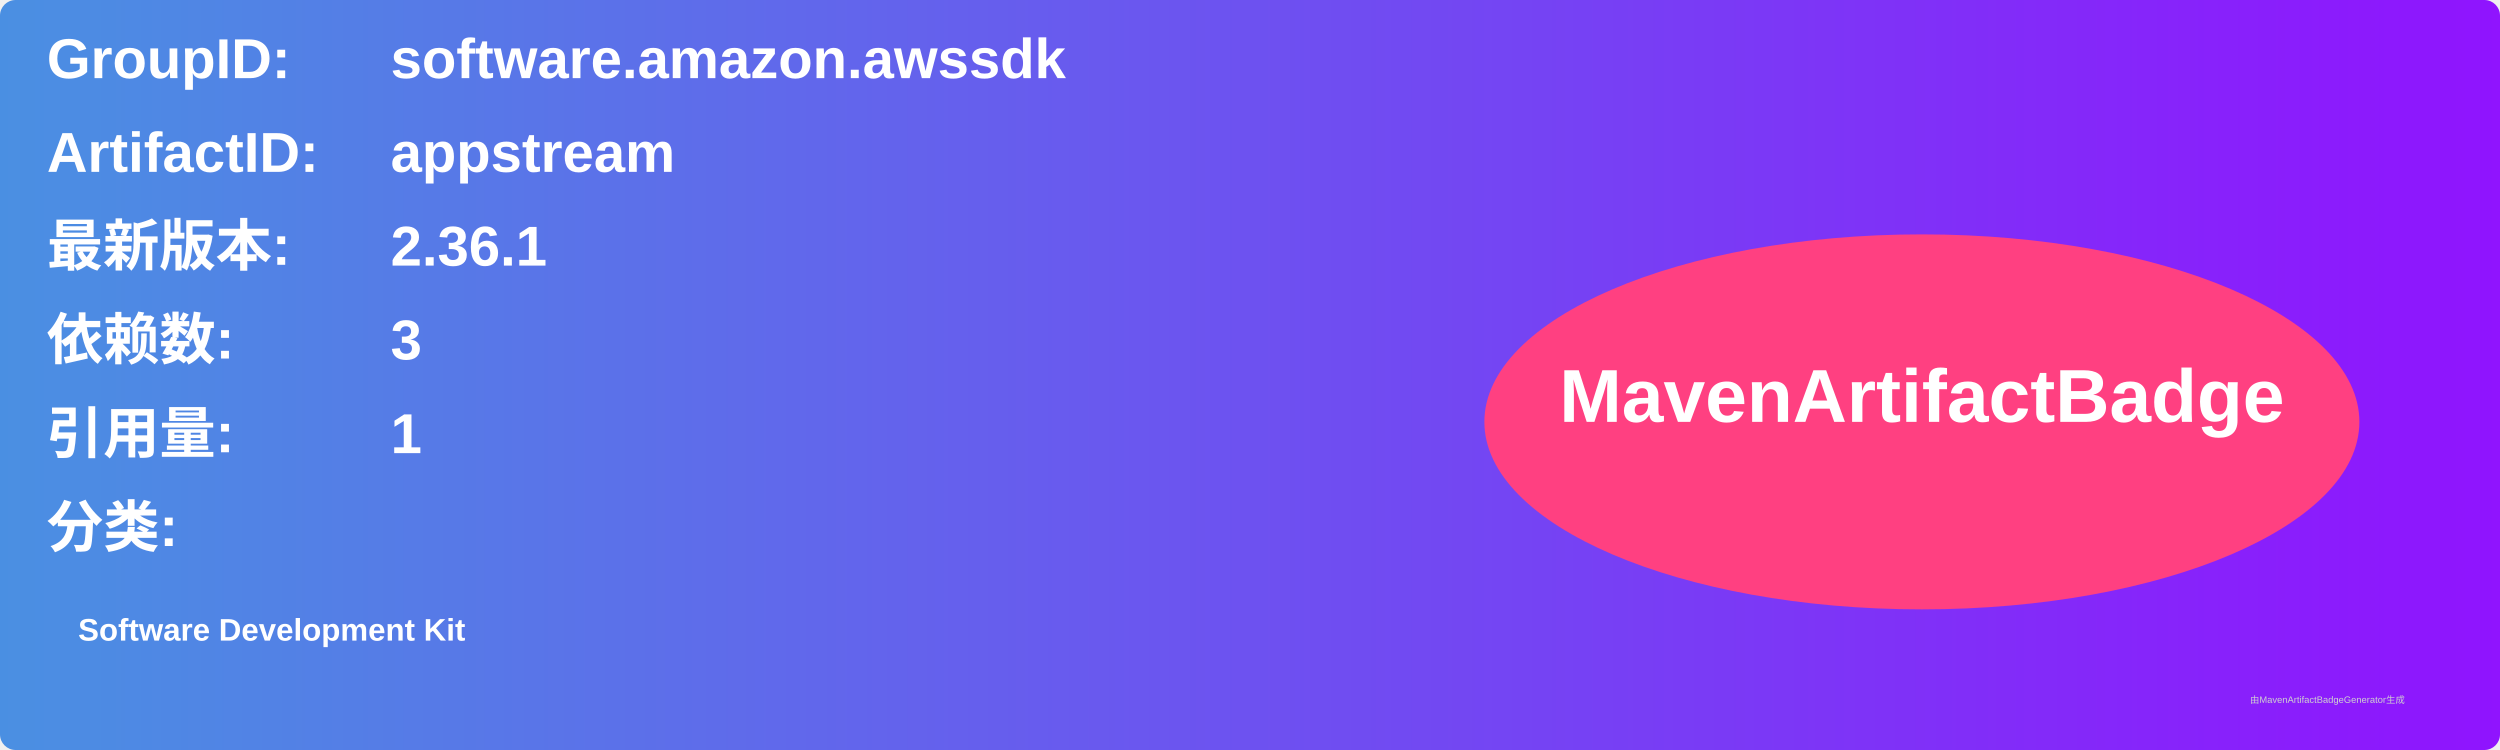
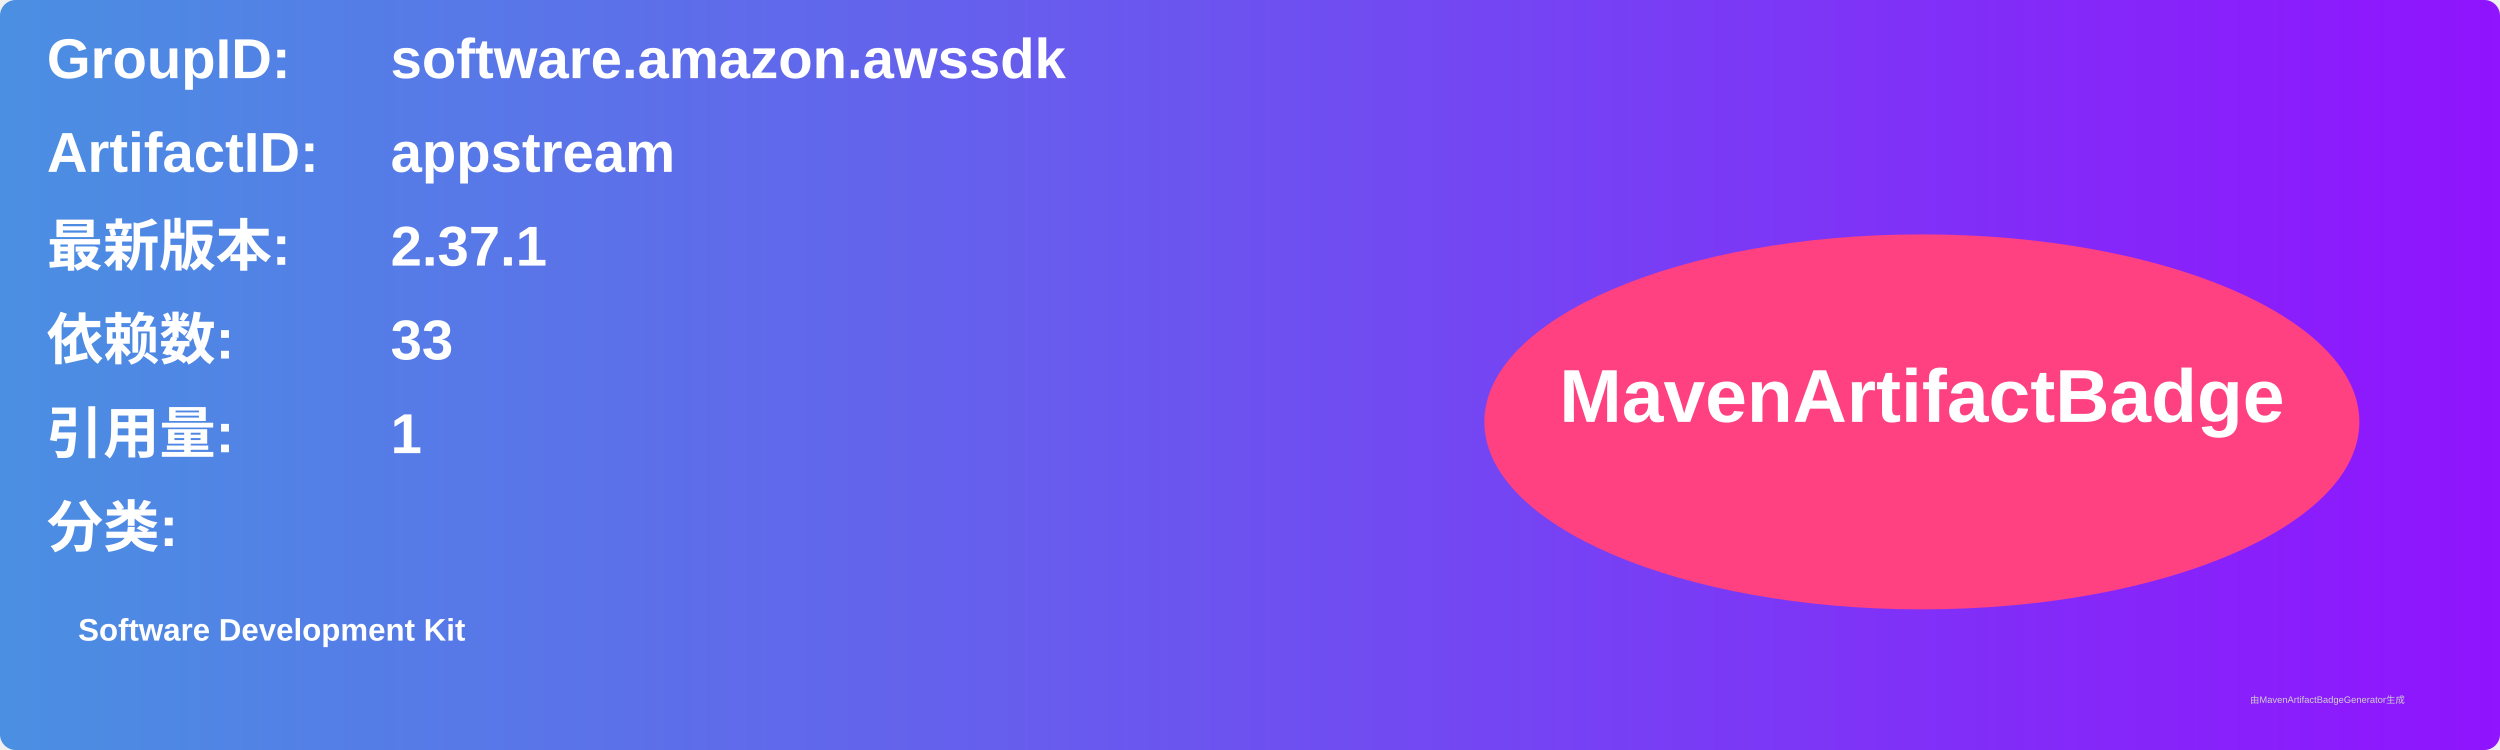
<svg xmlns="http://www.w3.org/2000/svg" width="800" height="240" viewBox="0 0 800 240">
  <linearGradient id="grad" x1="0%" y1="0%" x2="100%" y2="0%">
    <stop offset="0%" stop-color="#4a90e2" />
    <stop offset="100%" stop-color="#9013fe" />
  </linearGradient>
  <rect width="100%" height="100%" rx="5" ry="5" fill="url(#grad)" />
  <g transform="translate(15, 15)">
    <text x="0" y="10" font-family="Arial" font-size="18" fill="white" font-weight="bold" width="260">GroupID:</text>
    <text x="110" y="10" font-family="Arial" font-size="18" fill="white" font-weight="bold" width="460">software.amazon.awssdk</text>
    <text x="0" y="40" font-family="Arial" font-size="18" fill="white" font-weight="bold" width="260">ArtifactID:</text>
    <text x="110" y="40" font-family="Arial" font-size="18" fill="white" font-weight="bold" width="460">appstream</text>
    <text x="0" y="70" font-family="Arial" font-size="18" fill="white" font-weight="bold">最新版本:</text>
    <text x="110" y="70" font-family="Arial" font-size="18" fill="white" font-weight="bold">
-       <tspan font-weight="bold">2.36.1</tspan>
+       <tspan font-weight="bold">2.37.1</tspan>
    </text>
    <text x="0" y="100" font-family="Arial" font-size="18" fill="white" font-weight="bold">依赖数: </text>
    <text x="110" y="100" font-family="Arial" font-size="18" fill="white">
-       <tspan font-weight="bold">3</tspan>
+       <tspan font-weight="bold">33</tspan>
    </text>
    <text x="0" y="130" font-family="Arial" font-size="18" fill="white" font-weight="bold">引用量: </text>
    <text x="110" y="130" font-family="Arial" font-size="18" fill="white">
      <tspan font-weight="bold">1</tspan>
    </text>
    <text x="0" y="160" font-family="Arial" font-size="18" fill="white" font-weight="bold">分类:</text>
    <text x="10" y="190" font-family="Arial" font-size="10" fill="white">
      <tspan font-weight="bold">Software Development Kit</tspan>
    </text>
    <ellipse cx="600" cy="120" rx="140" ry="60" fill="#ff4081" />
    <text x="600" y="120" text-anchor="middle" font-family="Arial" font-size="24" fill="white" font-weight="bold">MavenArtifactBadge</text>
  </g>
  <text x="720" y="225" font-family="Arial" font-size="3" fill="#d0d0d0">由MavenArtifactBadgeGenerator生成</text>
</svg>
